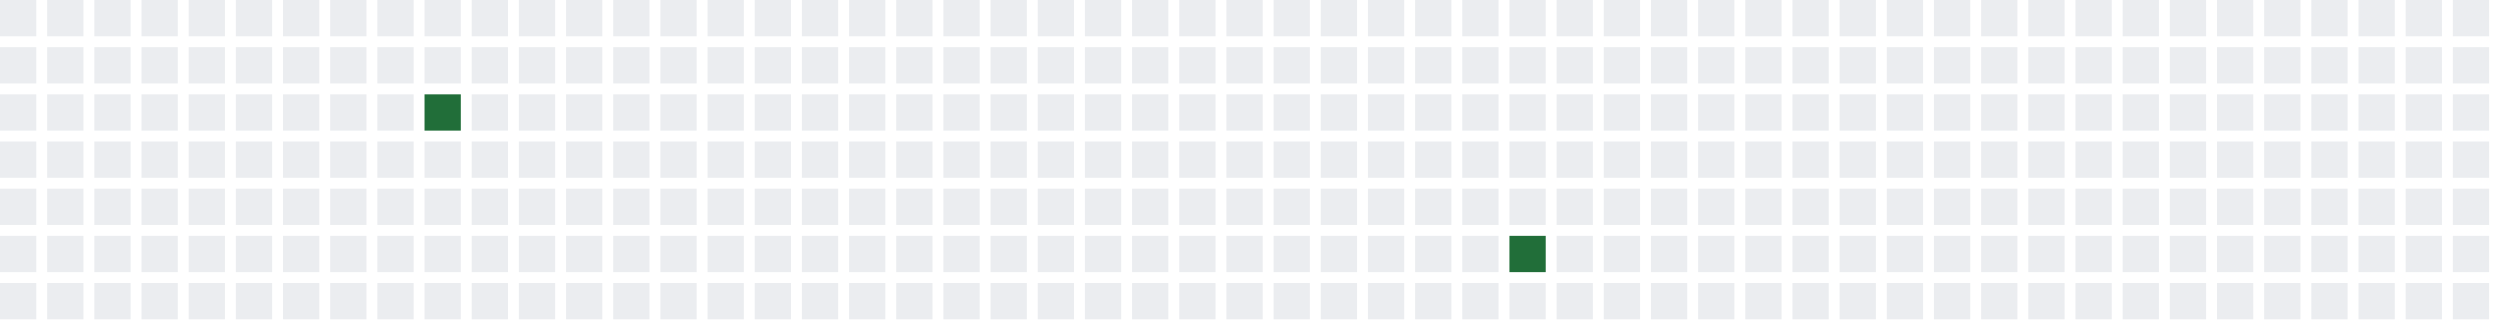
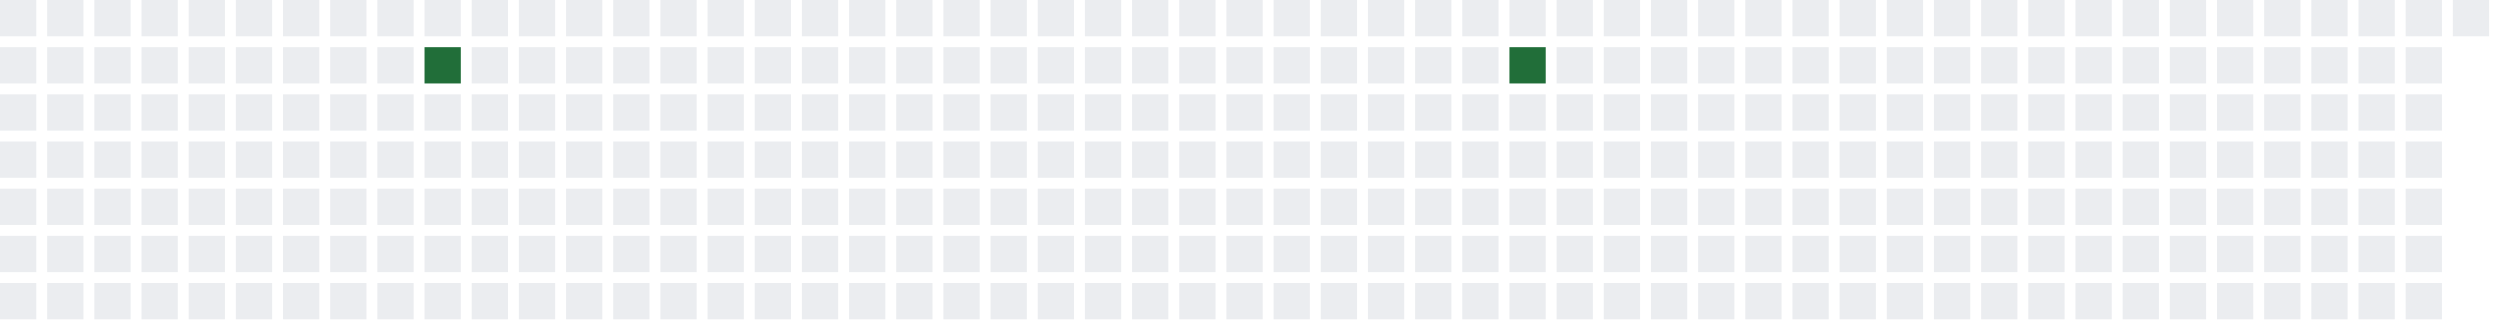
<svg xmlns="http://www.w3.org/2000/svg" width="689" height="91">
  <defs>
    <filter id="glow">
      <feGaussianBlur stdDeviation="3" result="coloredBlur" />
      <feMerge>
        <feMergeNode in="coloredBlur" />
        <feMergeNode in="SourceGraphic" />
      </feMerge>
    </filter>
  </defs>
  <style>
        .day-0 { fill: #ebedf0; }
        .day-1 { fill: #9be9a8; }
        .day-2 { fill: #40c463; }
        .day-3 { fill: #30a14e; }
        .day-4 { fill: #216e39; }

        @keyframes pulse-glow {
            0% { filter: url(#glow); opacity: 0.7; }
            50% { filter: url(#glow); opacity: 1; }
            100% { filter: url(#glow); opacity: 0.7; }
        }

        .glowing-rect {
            animation: pulse-glow 2s infinite alternate;
        }
    </style>
  <rect x="0" y="0" width="10" height="10" class="day-0" />
  <rect x="0" y="13" width="10" height="10" class="day-0" />
  <rect x="0" y="26" width="10" height="10" class="day-0" />
  <rect x="0" y="39" width="10" height="10" class="day-0" />
  <rect x="0" y="52" width="10" height="10" class="day-0" />
  <rect x="0" y="65" width="10" height="10" class="day-0" />
  <rect x="0" y="78" width="10" height="10" class="day-0" />
  <rect x="13" y="0" width="10" height="10" class="day-0" />
  <rect x="13" y="13" width="10" height="10" class="day-0" />
  <rect x="13" y="26" width="10" height="10" class="day-0" />
  <rect x="13" y="39" width="10" height="10" class="day-0" />
  <rect x="13" y="52" width="10" height="10" class="day-0" />
  <rect x="13" y="65" width="10" height="10" class="day-0" />
  <rect x="13" y="78" width="10" height="10" class="day-0" />
  <rect x="26" y="0" width="10" height="10" class="day-0" />
  <rect x="26" y="13" width="10" height="10" class="day-0" />
  <rect x="26" y="26" width="10" height="10" class="day-0" />
  <rect x="26" y="39" width="10" height="10" class="day-0" />
  <rect x="26" y="52" width="10" height="10" class="day-0" />
  <rect x="26" y="65" width="10" height="10" class="day-0" />
  <rect x="26" y="78" width="10" height="10" class="day-0" />
  <rect x="39" y="0" width="10" height="10" class="day-0" />
  <rect x="39" y="13" width="10" height="10" class="day-0" />
  <rect x="39" y="26" width="10" height="10" class="day-0" />
  <rect x="39" y="39" width="10" height="10" class="day-0" />
  <rect x="39" y="52" width="10" height="10" class="day-0" />
  <rect x="39" y="65" width="10" height="10" class="day-0" />
  <rect x="39" y="78" width="10" height="10" class="day-0" />
  <rect x="52" y="0" width="10" height="10" class="day-0" />
  <rect x="52" y="13" width="10" height="10" class="day-0" />
  <rect x="52" y="26" width="10" height="10" class="day-0" />
  <rect x="52" y="39" width="10" height="10" class="day-0" />
  <rect x="52" y="52" width="10" height="10" class="day-0" />
  <rect x="52" y="65" width="10" height="10" class="day-0" />
  <rect x="52" y="78" width="10" height="10" class="day-0" />
  <rect x="65" y="0" width="10" height="10" class="day-0" />
  <rect x="65" y="13" width="10" height="10" class="day-0" />
  <rect x="65" y="26" width="10" height="10" class="day-0" />
  <rect x="65" y="39" width="10" height="10" class="day-0" />
  <rect x="65" y="52" width="10" height="10" class="day-0" />
  <rect x="65" y="65" width="10" height="10" class="day-0" />
  <rect x="65" y="78" width="10" height="10" class="day-0" />
  <rect x="78" y="0" width="10" height="10" class="day-0" />
  <rect x="78" y="13" width="10" height="10" class="day-0" />
  <rect x="78" y="26" width="10" height="10" class="day-0" />
  <rect x="78" y="39" width="10" height="10" class="day-0" />
  <rect x="78" y="52" width="10" height="10" class="day-0" />
  <rect x="78" y="65" width="10" height="10" class="day-0" />
  <rect x="78" y="78" width="10" height="10" class="day-0" />
  <rect x="91" y="0" width="10" height="10" class="day-0" />
  <rect x="91" y="13" width="10" height="10" class="day-0" />
  <rect x="91" y="26" width="10" height="10" class="day-0" />
  <rect x="91" y="39" width="10" height="10" class="day-0" />
  <rect x="91" y="52" width="10" height="10" class="day-0" />
  <rect x="91" y="65" width="10" height="10" class="day-0" />
  <rect x="91" y="78" width="10" height="10" class="day-0" />
  <rect x="104" y="0" width="10" height="10" class="day-0" />
  <rect x="104" y="13" width="10" height="10" class="day-0" />
  <rect x="104" y="26" width="10" height="10" class="day-0" />
  <rect x="104" y="39" width="10" height="10" class="day-0" />
  <rect x="104" y="52" width="10" height="10" class="day-0" />
  <rect x="104" y="65" width="10" height="10" class="day-0" />
  <rect x="104" y="78" width="10" height="10" class="day-0" />
  <rect x="117" y="0" width="10" height="10" class="day-0" />
-   <rect x="117" y="13" width="10" height="10" class="day-0" />
-   <rect x="117" y="26" width="10" height="10" class="day-4 glowing-rect" />
+   <rect x="117" y="13" width="10" height="10" class="day-4 glowing-rect" />
+   <rect x="117" y="26" width="10" height="10" class="day-0" />
  <rect x="117" y="39" width="10" height="10" class="day-0" />
  <rect x="117" y="52" width="10" height="10" class="day-0" />
  <rect x="117" y="65" width="10" height="10" class="day-0" />
  <rect x="117" y="78" width="10" height="10" class="day-0" />
  <rect x="130" y="0" width="10" height="10" class="day-0" />
  <rect x="130" y="13" width="10" height="10" class="day-0" />
  <rect x="130" y="26" width="10" height="10" class="day-0" />
  <rect x="130" y="39" width="10" height="10" class="day-0" />
  <rect x="130" y="52" width="10" height="10" class="day-0" />
  <rect x="130" y="65" width="10" height="10" class="day-0" />
  <rect x="130" y="78" width="10" height="10" class="day-0" />
  <rect x="143" y="0" width="10" height="10" class="day-0" />
  <rect x="143" y="13" width="10" height="10" class="day-0" />
  <rect x="143" y="26" width="10" height="10" class="day-0" />
  <rect x="143" y="39" width="10" height="10" class="day-0" />
  <rect x="143" y="52" width="10" height="10" class="day-0" />
  <rect x="143" y="65" width="10" height="10" class="day-0" />
  <rect x="143" y="78" width="10" height="10" class="day-0" />
  <rect x="156" y="0" width="10" height="10" class="day-0" />
  <rect x="156" y="13" width="10" height="10" class="day-0" />
  <rect x="156" y="26" width="10" height="10" class="day-0" />
  <rect x="156" y="39" width="10" height="10" class="day-0" />
  <rect x="156" y="52" width="10" height="10" class="day-0" />
  <rect x="156" y="65" width="10" height="10" class="day-0" />
  <rect x="156" y="78" width="10" height="10" class="day-0" />
  <rect x="169" y="0" width="10" height="10" class="day-0" />
  <rect x="169" y="13" width="10" height="10" class="day-0" />
  <rect x="169" y="26" width="10" height="10" class="day-0" />
  <rect x="169" y="39" width="10" height="10" class="day-0" />
  <rect x="169" y="52" width="10" height="10" class="day-0" />
  <rect x="169" y="65" width="10" height="10" class="day-0" />
  <rect x="169" y="78" width="10" height="10" class="day-0" />
  <rect x="182" y="0" width="10" height="10" class="day-0" />
  <rect x="182" y="13" width="10" height="10" class="day-0" />
  <rect x="182" y="26" width="10" height="10" class="day-0" />
  <rect x="182" y="39" width="10" height="10" class="day-0" />
  <rect x="182" y="52" width="10" height="10" class="day-0" />
  <rect x="182" y="65" width="10" height="10" class="day-0" />
  <rect x="182" y="78" width="10" height="10" class="day-0" />
  <rect x="195" y="0" width="10" height="10" class="day-0" />
  <rect x="195" y="13" width="10" height="10" class="day-0" />
  <rect x="195" y="26" width="10" height="10" class="day-0" />
  <rect x="195" y="39" width="10" height="10" class="day-0" />
  <rect x="195" y="52" width="10" height="10" class="day-0" />
  <rect x="195" y="65" width="10" height="10" class="day-0" />
  <rect x="195" y="78" width="10" height="10" class="day-0" />
  <rect x="208" y="0" width="10" height="10" class="day-0" />
  <rect x="208" y="13" width="10" height="10" class="day-0" />
  <rect x="208" y="26" width="10" height="10" class="day-0" />
  <rect x="208" y="39" width="10" height="10" class="day-0" />
  <rect x="208" y="52" width="10" height="10" class="day-0" />
  <rect x="208" y="65" width="10" height="10" class="day-0" />
  <rect x="208" y="78" width="10" height="10" class="day-0" />
  <rect x="221" y="0" width="10" height="10" class="day-0" />
  <rect x="221" y="13" width="10" height="10" class="day-0" />
  <rect x="221" y="26" width="10" height="10" class="day-0" />
  <rect x="221" y="39" width="10" height="10" class="day-0" />
  <rect x="221" y="52" width="10" height="10" class="day-0" />
  <rect x="221" y="65" width="10" height="10" class="day-0" />
  <rect x="221" y="78" width="10" height="10" class="day-0" />
  <rect x="234" y="0" width="10" height="10" class="day-0" />
  <rect x="234" y="13" width="10" height="10" class="day-0" />
  <rect x="234" y="26" width="10" height="10" class="day-0" />
  <rect x="234" y="39" width="10" height="10" class="day-0" />
  <rect x="234" y="52" width="10" height="10" class="day-0" />
  <rect x="234" y="65" width="10" height="10" class="day-0" />
  <rect x="234" y="78" width="10" height="10" class="day-0" />
  <rect x="247" y="0" width="10" height="10" class="day-0" />
  <rect x="247" y="13" width="10" height="10" class="day-0" />
  <rect x="247" y="26" width="10" height="10" class="day-0" />
  <rect x="247" y="39" width="10" height="10" class="day-0" />
  <rect x="247" y="52" width="10" height="10" class="day-0" />
  <rect x="247" y="65" width="10" height="10" class="day-0" />
  <rect x="247" y="78" width="10" height="10" class="day-0" />
  <rect x="260" y="0" width="10" height="10" class="day-0" />
  <rect x="260" y="13" width="10" height="10" class="day-0" />
  <rect x="260" y="26" width="10" height="10" class="day-0" />
  <rect x="260" y="39" width="10" height="10" class="day-0" />
  <rect x="260" y="52" width="10" height="10" class="day-0" />
  <rect x="260" y="65" width="10" height="10" class="day-0" />
  <rect x="260" y="78" width="10" height="10" class="day-0" />
  <rect x="273" y="0" width="10" height="10" class="day-0" />
  <rect x="273" y="13" width="10" height="10" class="day-0" />
  <rect x="273" y="26" width="10" height="10" class="day-0" />
  <rect x="273" y="39" width="10" height="10" class="day-0" />
  <rect x="273" y="52" width="10" height="10" class="day-0" />
  <rect x="273" y="65" width="10" height="10" class="day-0" />
  <rect x="273" y="78" width="10" height="10" class="day-0" />
  <rect x="286" y="0" width="10" height="10" class="day-0" />
  <rect x="286" y="13" width="10" height="10" class="day-0" />
  <rect x="286" y="26" width="10" height="10" class="day-0" />
  <rect x="286" y="39" width="10" height="10" class="day-0" />
  <rect x="286" y="52" width="10" height="10" class="day-0" />
  <rect x="286" y="65" width="10" height="10" class="day-0" />
  <rect x="286" y="78" width="10" height="10" class="day-0" />
  <rect x="299" y="0" width="10" height="10" class="day-0" />
  <rect x="299" y="13" width="10" height="10" class="day-0" />
  <rect x="299" y="26" width="10" height="10" class="day-0" />
  <rect x="299" y="39" width="10" height="10" class="day-0" />
  <rect x="299" y="52" width="10" height="10" class="day-0" />
  <rect x="299" y="65" width="10" height="10" class="day-0" />
  <rect x="299" y="78" width="10" height="10" class="day-0" />
  <rect x="312" y="0" width="10" height="10" class="day-0" />
  <rect x="312" y="13" width="10" height="10" class="day-0" />
  <rect x="312" y="26" width="10" height="10" class="day-0" />
  <rect x="312" y="39" width="10" height="10" class="day-0" />
  <rect x="312" y="52" width="10" height="10" class="day-0" />
  <rect x="312" y="65" width="10" height="10" class="day-0" />
  <rect x="312" y="78" width="10" height="10" class="day-0" />
  <rect x="325" y="0" width="10" height="10" class="day-0" />
  <rect x="325" y="13" width="10" height="10" class="day-0" />
  <rect x="325" y="26" width="10" height="10" class="day-0" />
  <rect x="325" y="39" width="10" height="10" class="day-0" />
  <rect x="325" y="52" width="10" height="10" class="day-0" />
  <rect x="325" y="65" width="10" height="10" class="day-0" />
  <rect x="325" y="78" width="10" height="10" class="day-0" />
  <rect x="338" y="0" width="10" height="10" class="day-0" />
  <rect x="338" y="13" width="10" height="10" class="day-0" />
  <rect x="338" y="26" width="10" height="10" class="day-0" />
  <rect x="338" y="39" width="10" height="10" class="day-0" />
  <rect x="338" y="52" width="10" height="10" class="day-0" />
  <rect x="338" y="65" width="10" height="10" class="day-0" />
  <rect x="338" y="78" width="10" height="10" class="day-0" />
  <rect x="351" y="0" width="10" height="10" class="day-0" />
  <rect x="351" y="13" width="10" height="10" class="day-0" />
  <rect x="351" y="26" width="10" height="10" class="day-0" />
  <rect x="351" y="39" width="10" height="10" class="day-0" />
  <rect x="351" y="52" width="10" height="10" class="day-0" />
  <rect x="351" y="65" width="10" height="10" class="day-0" />
  <rect x="351" y="78" width="10" height="10" class="day-0" />
  <rect x="364" y="0" width="10" height="10" class="day-0" />
  <rect x="364" y="13" width="10" height="10" class="day-0" />
  <rect x="364" y="26" width="10" height="10" class="day-0" />
  <rect x="364" y="39" width="10" height="10" class="day-0" />
  <rect x="364" y="52" width="10" height="10" class="day-0" />
  <rect x="364" y="65" width="10" height="10" class="day-0" />
  <rect x="364" y="78" width="10" height="10" class="day-0" />
  <rect x="377" y="0" width="10" height="10" class="day-0" />
  <rect x="377" y="13" width="10" height="10" class="day-0" />
  <rect x="377" y="26" width="10" height="10" class="day-0" />
  <rect x="377" y="39" width="10" height="10" class="day-0" />
  <rect x="377" y="52" width="10" height="10" class="day-0" />
  <rect x="377" y="65" width="10" height="10" class="day-0" />
  <rect x="377" y="78" width="10" height="10" class="day-0" />
  <rect x="390" y="0" width="10" height="10" class="day-0" />
  <rect x="390" y="13" width="10" height="10" class="day-0" />
  <rect x="390" y="26" width="10" height="10" class="day-0" />
  <rect x="390" y="39" width="10" height="10" class="day-0" />
  <rect x="390" y="52" width="10" height="10" class="day-0" />
  <rect x="390" y="65" width="10" height="10" class="day-0" />
  <rect x="390" y="78" width="10" height="10" class="day-0" />
  <rect x="403" y="0" width="10" height="10" class="day-0" />
  <rect x="403" y="13" width="10" height="10" class="day-0" />
  <rect x="403" y="26" width="10" height="10" class="day-0" />
  <rect x="403" y="39" width="10" height="10" class="day-0" />
  <rect x="403" y="52" width="10" height="10" class="day-0" />
  <rect x="403" y="65" width="10" height="10" class="day-0" />
  <rect x="403" y="78" width="10" height="10" class="day-0" />
  <rect x="416" y="0" width="10" height="10" class="day-0" />
-   <rect x="416" y="13" width="10" height="10" class="day-0" />
+   <rect x="416" y="13" width="10" height="10" class="day-4 glowing-rect" />
  <rect x="416" y="26" width="10" height="10" class="day-0" />
  <rect x="416" y="39" width="10" height="10" class="day-0" />
  <rect x="416" y="52" width="10" height="10" class="day-0" />
-   <rect x="416" y="65" width="10" height="10" class="day-4 glowing-rect" />
+   <rect x="416" y="65" width="10" height="10" class="day-0" />
  <rect x="416" y="78" width="10" height="10" class="day-0" />
  <rect x="429" y="0" width="10" height="10" class="day-0" />
  <rect x="429" y="13" width="10" height="10" class="day-0" />
  <rect x="429" y="26" width="10" height="10" class="day-0" />
  <rect x="429" y="39" width="10" height="10" class="day-0" />
  <rect x="429" y="52" width="10" height="10" class="day-0" />
  <rect x="429" y="65" width="10" height="10" class="day-0" />
  <rect x="429" y="78" width="10" height="10" class="day-0" />
  <rect x="442" y="0" width="10" height="10" class="day-0" />
  <rect x="442" y="13" width="10" height="10" class="day-0" />
  <rect x="442" y="26" width="10" height="10" class="day-0" />
  <rect x="442" y="39" width="10" height="10" class="day-0" />
  <rect x="442" y="52" width="10" height="10" class="day-0" />
  <rect x="442" y="65" width="10" height="10" class="day-0" />
  <rect x="442" y="78" width="10" height="10" class="day-0" />
  <rect x="455" y="0" width="10" height="10" class="day-0" />
  <rect x="455" y="13" width="10" height="10" class="day-0" />
  <rect x="455" y="26" width="10" height="10" class="day-0" />
  <rect x="455" y="39" width="10" height="10" class="day-0" />
  <rect x="455" y="52" width="10" height="10" class="day-0" />
  <rect x="455" y="65" width="10" height="10" class="day-0" />
  <rect x="455" y="78" width="10" height="10" class="day-0" />
  <rect x="468" y="0" width="10" height="10" class="day-0" />
  <rect x="468" y="13" width="10" height="10" class="day-0" />
  <rect x="468" y="26" width="10" height="10" class="day-0" />
  <rect x="468" y="39" width="10" height="10" class="day-0" />
  <rect x="468" y="52" width="10" height="10" class="day-0" />
  <rect x="468" y="65" width="10" height="10" class="day-0" />
  <rect x="468" y="78" width="10" height="10" class="day-0" />
  <rect x="481" y="0" width="10" height="10" class="day-0" />
  <rect x="481" y="13" width="10" height="10" class="day-0" />
  <rect x="481" y="26" width="10" height="10" class="day-0" />
  <rect x="481" y="39" width="10" height="10" class="day-0" />
  <rect x="481" y="52" width="10" height="10" class="day-0" />
  <rect x="481" y="65" width="10" height="10" class="day-0" />
  <rect x="481" y="78" width="10" height="10" class="day-0" />
  <rect x="494" y="0" width="10" height="10" class="day-0" />
  <rect x="494" y="13" width="10" height="10" class="day-0" />
  <rect x="494" y="26" width="10" height="10" class="day-0" />
  <rect x="494" y="39" width="10" height="10" class="day-0" />
  <rect x="494" y="52" width="10" height="10" class="day-0" />
  <rect x="494" y="65" width="10" height="10" class="day-0" />
  <rect x="494" y="78" width="10" height="10" class="day-0" />
  <rect x="507" y="0" width="10" height="10" class="day-0" />
  <rect x="507" y="13" width="10" height="10" class="day-0" />
  <rect x="507" y="26" width="10" height="10" class="day-0" />
  <rect x="507" y="39" width="10" height="10" class="day-0" />
  <rect x="507" y="52" width="10" height="10" class="day-0" />
  <rect x="507" y="65" width="10" height="10" class="day-0" />
  <rect x="507" y="78" width="10" height="10" class="day-0" />
  <rect x="520" y="0" width="10" height="10" class="day-0" />
  <rect x="520" y="13" width="10" height="10" class="day-0" />
  <rect x="520" y="26" width="10" height="10" class="day-0" />
  <rect x="520" y="39" width="10" height="10" class="day-0" />
  <rect x="520" y="52" width="10" height="10" class="day-0" />
  <rect x="520" y="65" width="10" height="10" class="day-0" />
  <rect x="520" y="78" width="10" height="10" class="day-0" />
  <rect x="533" y="0" width="10" height="10" class="day-0" />
  <rect x="533" y="13" width="10" height="10" class="day-0" />
  <rect x="533" y="26" width="10" height="10" class="day-0" />
  <rect x="533" y="39" width="10" height="10" class="day-0" />
  <rect x="533" y="52" width="10" height="10" class="day-0" />
  <rect x="533" y="65" width="10" height="10" class="day-0" />
  <rect x="533" y="78" width="10" height="10" class="day-0" />
  <rect x="546" y="0" width="10" height="10" class="day-0" />
  <rect x="546" y="13" width="10" height="10" class="day-0" />
  <rect x="546" y="26" width="10" height="10" class="day-0" />
  <rect x="546" y="39" width="10" height="10" class="day-0" />
  <rect x="546" y="52" width="10" height="10" class="day-0" />
  <rect x="546" y="65" width="10" height="10" class="day-0" />
  <rect x="546" y="78" width="10" height="10" class="day-0" />
  <rect x="559" y="0" width="10" height="10" class="day-0" />
  <rect x="559" y="13" width="10" height="10" class="day-0" />
  <rect x="559" y="26" width="10" height="10" class="day-0" />
  <rect x="559" y="39" width="10" height="10" class="day-0" />
  <rect x="559" y="52" width="10" height="10" class="day-0" />
  <rect x="559" y="65" width="10" height="10" class="day-0" />
  <rect x="559" y="78" width="10" height="10" class="day-0" />
  <rect x="572" y="0" width="10" height="10" class="day-0" />
  <rect x="572" y="13" width="10" height="10" class="day-0" />
  <rect x="572" y="26" width="10" height="10" class="day-0" />
  <rect x="572" y="39" width="10" height="10" class="day-0" />
  <rect x="572" y="52" width="10" height="10" class="day-0" />
  <rect x="572" y="65" width="10" height="10" class="day-0" />
  <rect x="572" y="78" width="10" height="10" class="day-0" />
  <rect x="585" y="0" width="10" height="10" class="day-0" />
  <rect x="585" y="13" width="10" height="10" class="day-0" />
  <rect x="585" y="26" width="10" height="10" class="day-0" />
  <rect x="585" y="39" width="10" height="10" class="day-0" />
  <rect x="585" y="52" width="10" height="10" class="day-0" />
  <rect x="585" y="65" width="10" height="10" class="day-0" />
  <rect x="585" y="78" width="10" height="10" class="day-0" />
  <rect x="598" y="0" width="10" height="10" class="day-0" />
  <rect x="598" y="13" width="10" height="10" class="day-0" />
  <rect x="598" y="26" width="10" height="10" class="day-0" />
  <rect x="598" y="39" width="10" height="10" class="day-0" />
  <rect x="598" y="52" width="10" height="10" class="day-0" />
  <rect x="598" y="65" width="10" height="10" class="day-0" />
  <rect x="598" y="78" width="10" height="10" class="day-0" />
  <rect x="611" y="0" width="10" height="10" class="day-0" />
  <rect x="611" y="13" width="10" height="10" class="day-0" />
  <rect x="611" y="26" width="10" height="10" class="day-0" />
  <rect x="611" y="39" width="10" height="10" class="day-0" />
  <rect x="611" y="52" width="10" height="10" class="day-0" />
  <rect x="611" y="65" width="10" height="10" class="day-0" />
  <rect x="611" y="78" width="10" height="10" class="day-0" />
  <rect x="624" y="0" width="10" height="10" class="day-0" />
  <rect x="624" y="13" width="10" height="10" class="day-0" />
  <rect x="624" y="26" width="10" height="10" class="day-0" />
  <rect x="624" y="39" width="10" height="10" class="day-0" />
  <rect x="624" y="52" width="10" height="10" class="day-0" />
  <rect x="624" y="65" width="10" height="10" class="day-0" />
  <rect x="624" y="78" width="10" height="10" class="day-0" />
  <rect x="637" y="0" width="10" height="10" class="day-0" />
  <rect x="637" y="13" width="10" height="10" class="day-0" />
  <rect x="637" y="26" width="10" height="10" class="day-0" />
  <rect x="637" y="39" width="10" height="10" class="day-0" />
  <rect x="637" y="52" width="10" height="10" class="day-0" />
  <rect x="637" y="65" width="10" height="10" class="day-0" />
  <rect x="637" y="78" width="10" height="10" class="day-0" />
  <rect x="650" y="0" width="10" height="10" class="day-0" />
  <rect x="650" y="13" width="10" height="10" class="day-0" />
  <rect x="650" y="26" width="10" height="10" class="day-0" />
  <rect x="650" y="39" width="10" height="10" class="day-0" />
  <rect x="650" y="52" width="10" height="10" class="day-0" />
  <rect x="650" y="65" width="10" height="10" class="day-0" />
  <rect x="650" y="78" width="10" height="10" class="day-0" />
  <rect x="663" y="0" width="10" height="10" class="day-0" />
  <rect x="663" y="13" width="10" height="10" class="day-0" />
  <rect x="663" y="26" width="10" height="10" class="day-0" />
  <rect x="663" y="39" width="10" height="10" class="day-0" />
  <rect x="663" y="52" width="10" height="10" class="day-0" />
  <rect x="663" y="65" width="10" height="10" class="day-0" />
  <rect x="663" y="78" width="10" height="10" class="day-0" />
  <rect x="676" y="0" width="10" height="10" class="day-0" />
-   <rect x="676" y="13" width="10" height="10" class="day-0" />
-   <rect x="676" y="26" width="10" height="10" class="day-0" />
-   <rect x="676" y="39" width="10" height="10" class="day-0" />
-   <rect x="676" y="52" width="10" height="10" class="day-0" />
-   <rect x="676" y="65" width="10" height="10" class="day-0" />
-   <rect x="676" y="78" width="10" height="10" class="day-0" />
</svg>
